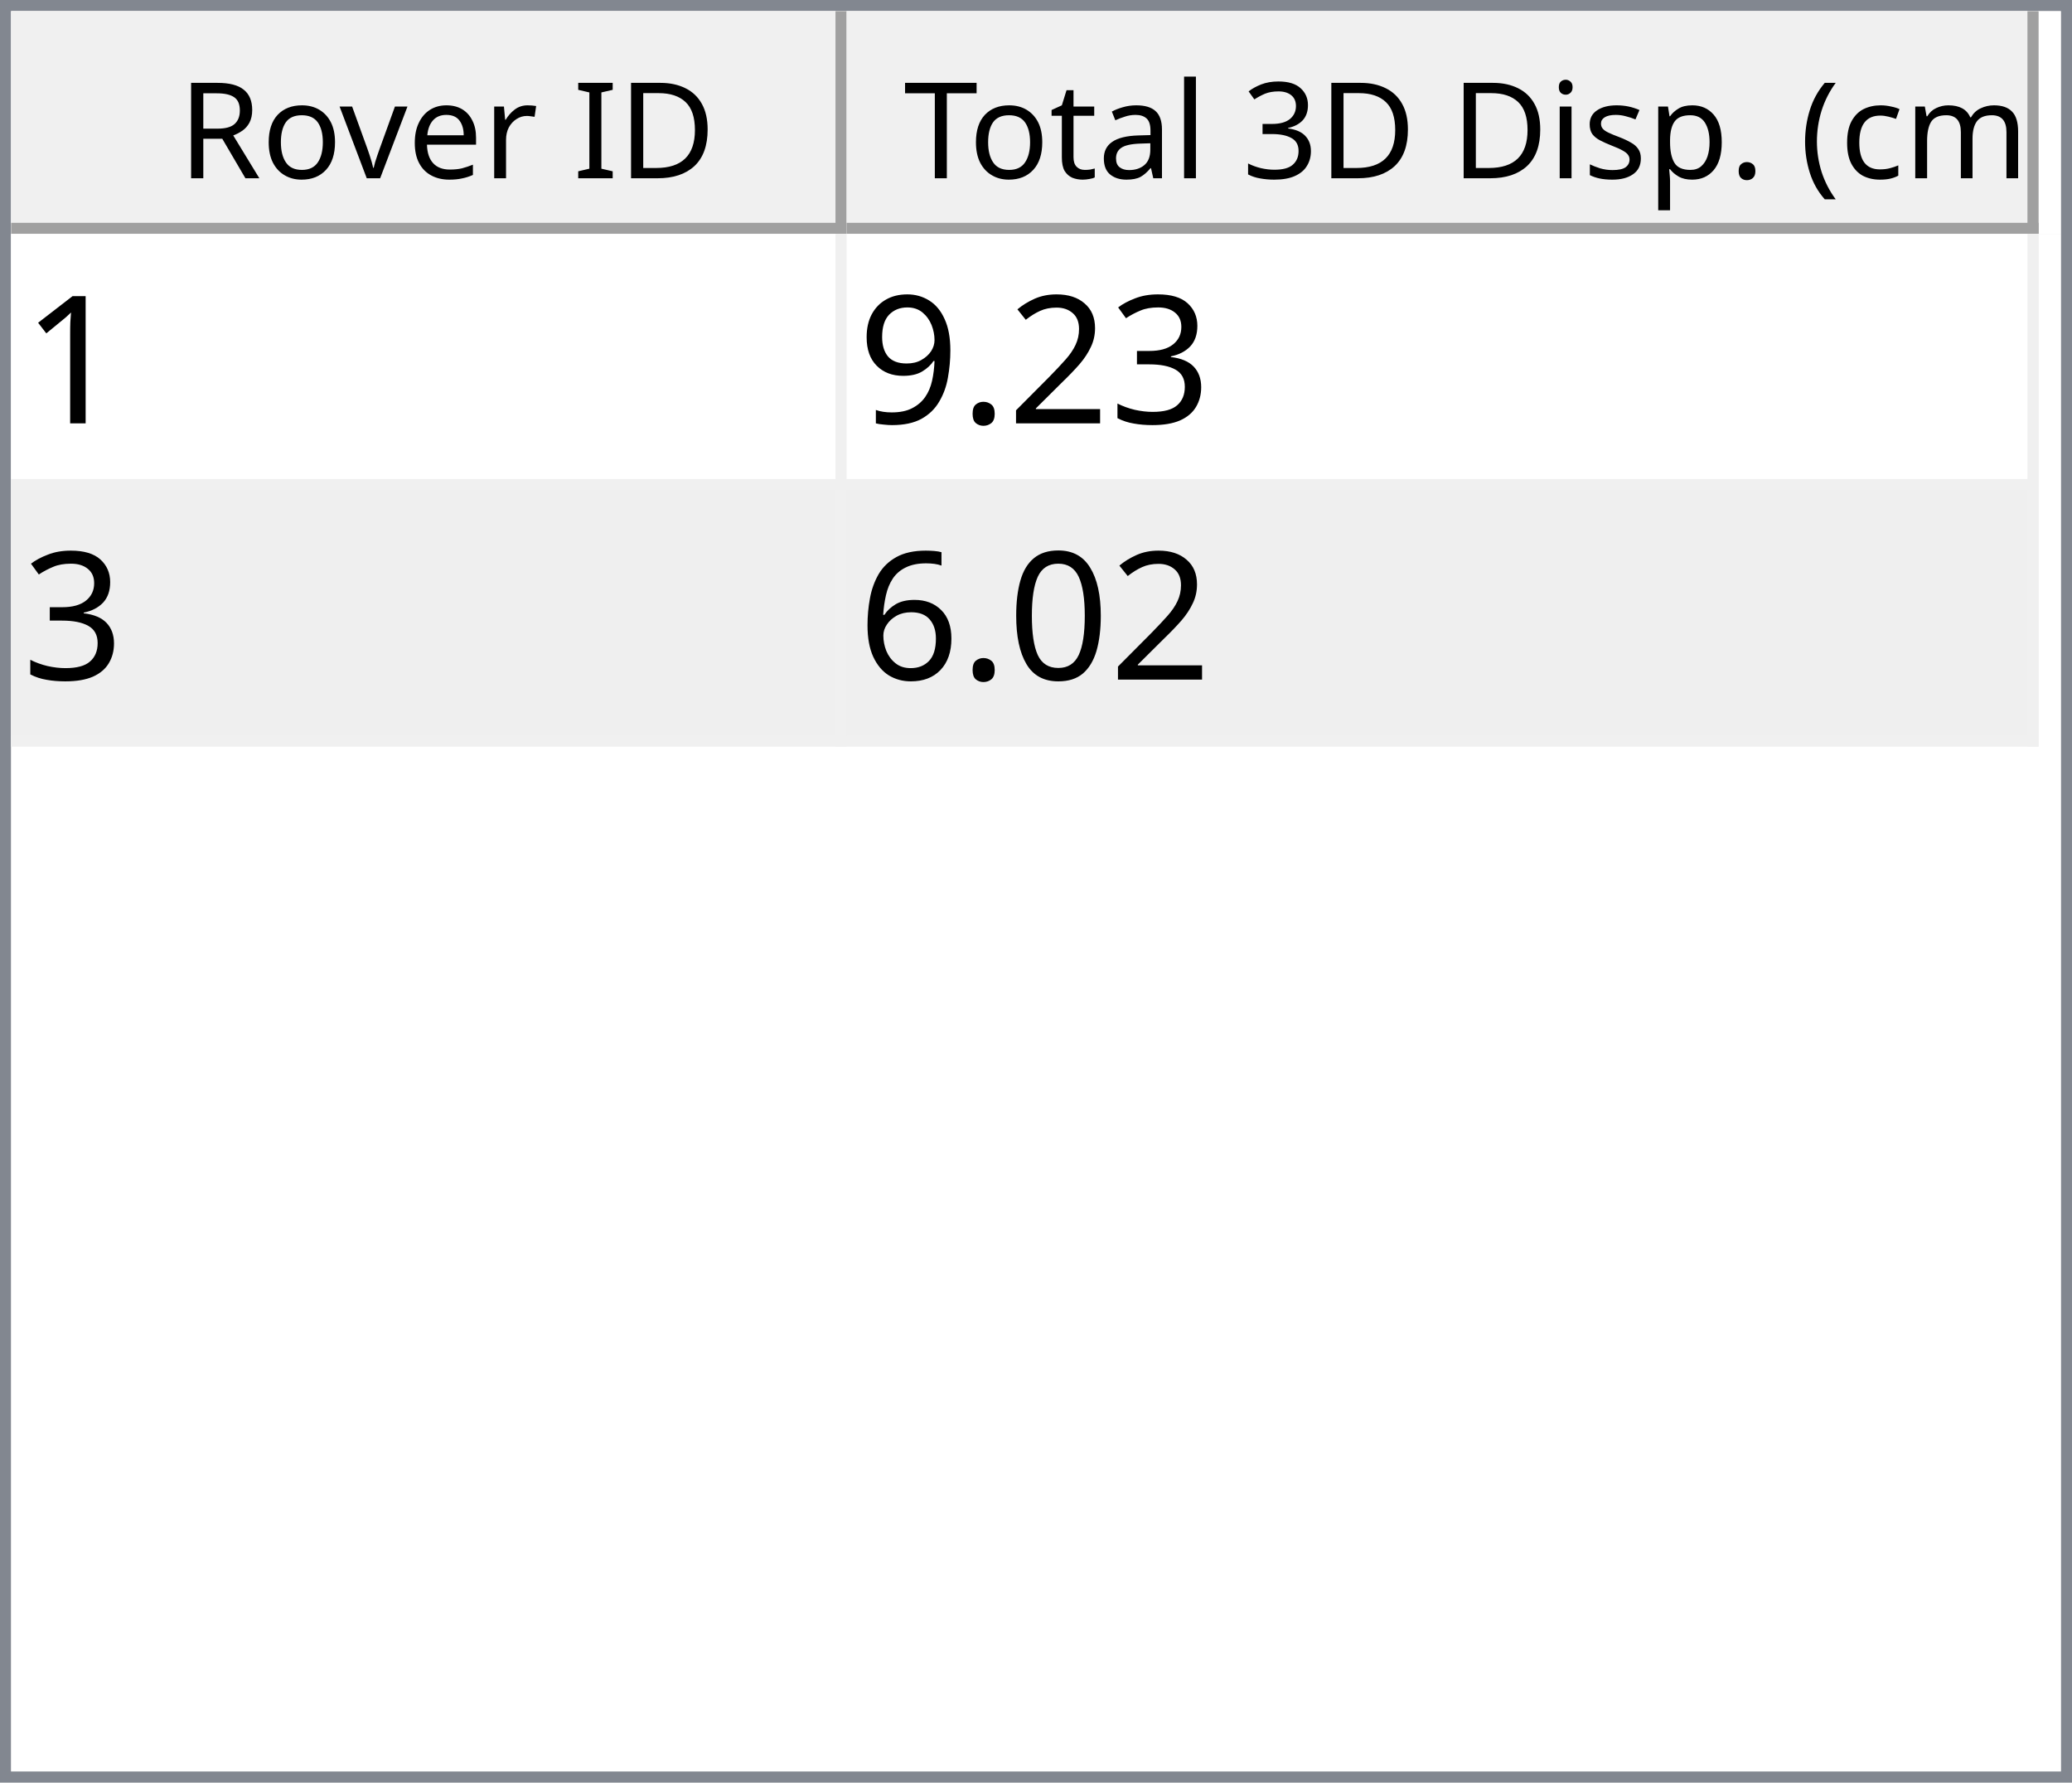
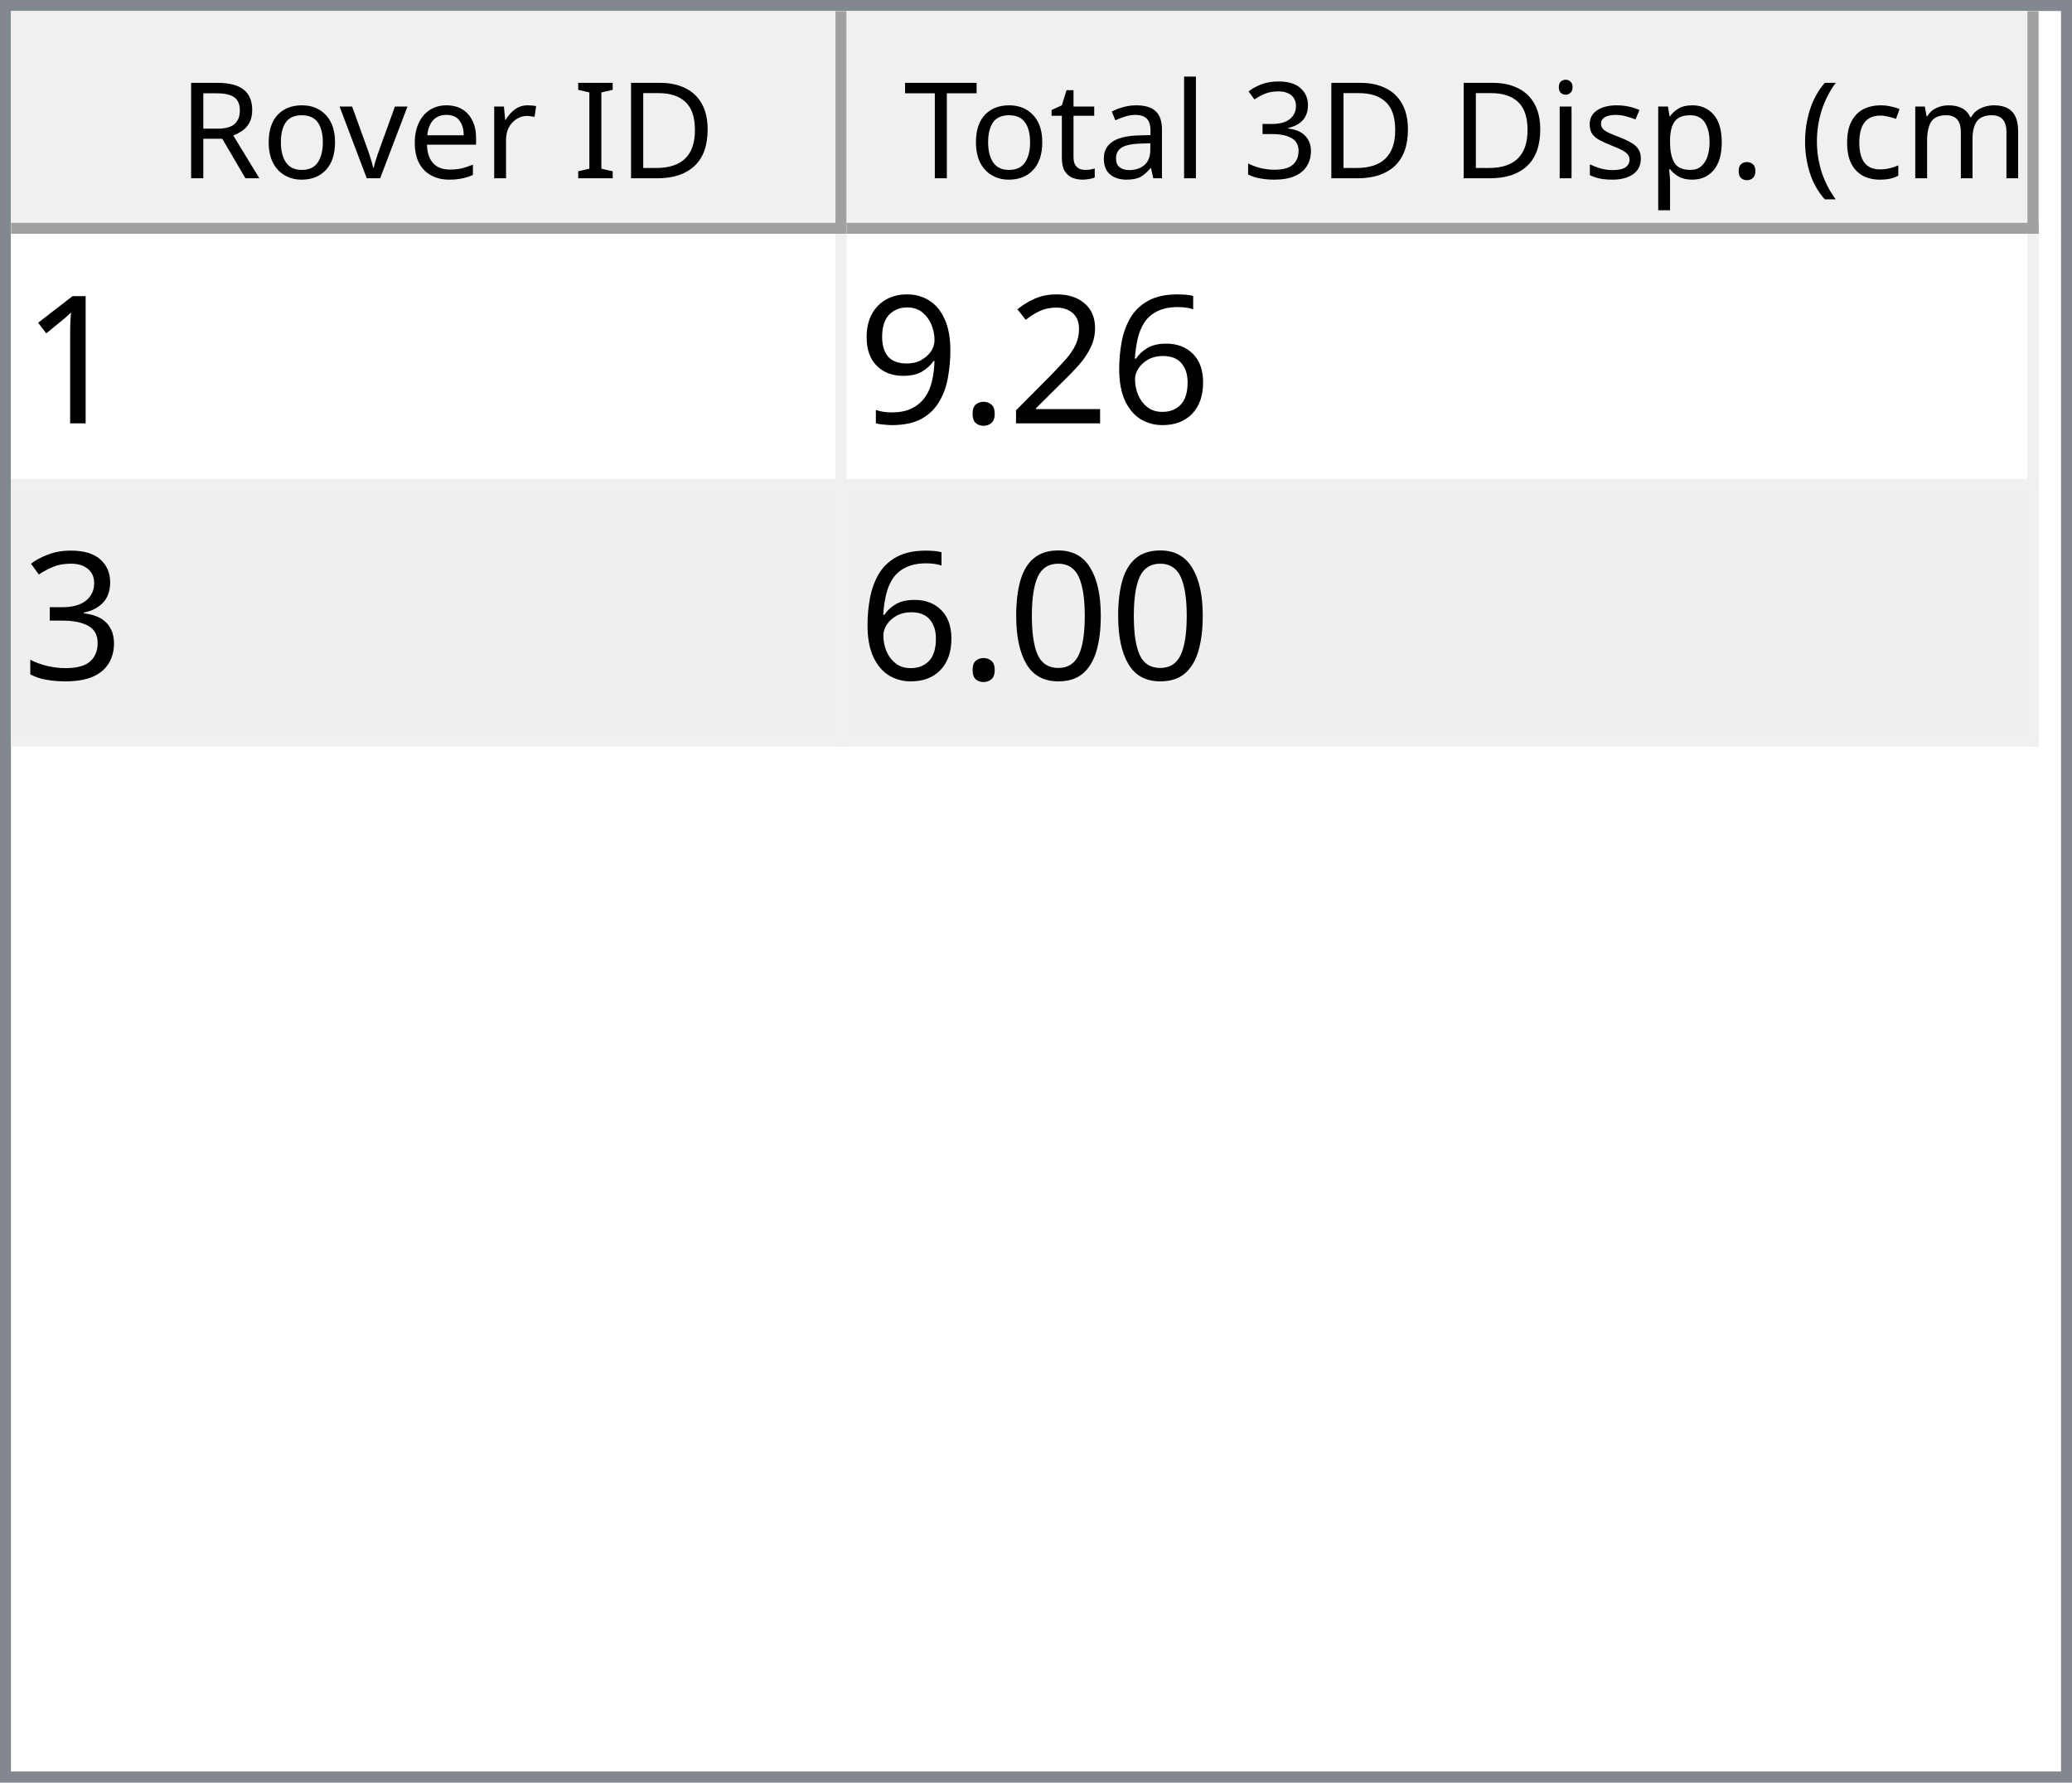
<svg xmlns="http://www.w3.org/2000/svg" style="fill-opacity:1; color-rendering:auto; color-interpolation:auto; text-rendering:auto; stroke:black; stroke-linecap:square; stroke-miterlimit:10; shape-rendering:auto; stroke-opacity:1; fill:black; stroke-dasharray:none; font-weight:normal; stroke-width:1; font-family:'Dialog'; font-style:normal; stroke-linejoin:miter; font-size:12px; stroke-dashoffset:0; image-rendering:auto;" width="186" height="160">
  <defs id="genericDefs" />
  <g>
    <defs id="defs1">
      <clipPath clipPathUnits="userSpaceOnUse" id="clipPath1">
        <path d="M0 0 L186 0 L186 160 L0 160 L0 0 Z" />
      </clipPath>
      <clipPath clipPathUnits="userSpaceOnUse" id="clipPath2">
        <path d="M0 0 L0 160 L186 160 L186 0 Z" />
      </clipPath>
      <clipPath clipPathUnits="userSpaceOnUse" id="clipPath3">
        <path d="M0 0 L0 20 L184 20 L184 0 Z" />
      </clipPath>
      <clipPath clipPathUnits="userSpaceOnUse" id="clipPath4">
        <path d="M0 0 L0 20 L75 20 L75 0 Z" />
      </clipPath>
      <clipPath clipPathUnits="userSpaceOnUse" id="clipPath5">
        <path d="M1 1 L1 19 L74 19 L74 1 Z" />
      </clipPath>
      <clipPath clipPathUnits="userSpaceOnUse" id="clipPath6">
        <path d="M0 0 L0 18 L73 18 L73 0 Z" />
      </clipPath>
      <clipPath clipPathUnits="userSpaceOnUse" id="clipPath7">
        <path d="M-0.5 -0.5 L-0.5 19.5 L74.5 19.5 L74.5 -0.5 Z" />
      </clipPath>
      <clipPath clipPathUnits="userSpaceOnUse" id="clipPath8">
        <path d="M0 0 L0 20 L107 20 L107 0 Z" />
      </clipPath>
      <clipPath clipPathUnits="userSpaceOnUse" id="clipPath9">
        <path d="M1 1 L1 19 L106 19 L106 1 Z" />
      </clipPath>
      <clipPath clipPathUnits="userSpaceOnUse" id="clipPath10">
        <path d="M0 0 L0 18 L105 18 L105 0 Z" />
      </clipPath>
      <clipPath clipPathUnits="userSpaceOnUse" id="clipPath11">
        <path d="M-0.5 -0.5 L-0.5 19.5 L106.5 19.5 L106.5 -0.5 Z" />
      </clipPath>
      <clipPath clipPathUnits="userSpaceOnUse" id="clipPath12">
        <path d="M0 0 L0 138 L184 138 L184 0 Z" />
      </clipPath>
      <clipPath clipPathUnits="userSpaceOnUse" id="clipPath13">
        <path d="M0 0 L0 46 L182 46 L182 0 Z" />
      </clipPath>
      <clipPath clipPathUnits="userSpaceOnUse" id="clipPath14">
        <path d="M-0.5 -0.5 L-0.5 45.5 L181.5 45.5 L181.5 -0.5 Z" />
      </clipPath>
      <clipPath clipPathUnits="userSpaceOnUse" id="clipPath15">
        <path d="M0 0 L0 22 L74 22 L74 0 Z" />
      </clipPath>
      <clipPath clipPathUnits="userSpaceOnUse" id="clipPath16">
        <path d="M0 0 L0 22 L106 22 L106 0 Z" />
      </clipPath>
      <font horiz-adv-x="64.551" id="font1">
        <font-face ascent="107.91" descent="25.098" units-per-em="100" style="font-style:normal; font-family:Segoe UI; font-weight:normal;" />
        <missing-glyph horiz-adv-x="64.551" d="M8.109 0 L8.109 68.266 L56.453 68.266 L56.453 0 L8.109 0 ZM15.328 7.234 L49.219 7.234 L49.219 61.031 L15.328 61.031 L15.328 7.234 Z" />
        <glyph unicode="D" horiz-adv-x="70.117" d="M9.188 0 L9.188 70.016 L28.516 70.016 Q65.531 70.016 65.531 35.891 Q65.531 19.672 55.25 9.836 Q44.969 0 27.734 0 L9.188 0 ZM17.391 62.594 L17.391 7.422 L27.828 7.422 Q41.609 7.422 49.273 14.797 Q56.938 22.172 56.938 35.688 Q56.938 62.594 28.328 62.594 L17.391 62.594 Z" />
        <glyph unicode="I" horiz-adv-x="26.611" d="M17.391 0 L9.188 0 L9.188 70.016 L17.391 70.016 L17.391 0 Z" />
        <glyph unicode=" " horiz-adv-x="27.393" d="" />
        <glyph unicode="r" horiz-adv-x="34.766" d="M34.188 41.891 Q32.078 43.5 28.125 43.5 Q23 43.5 19.555 38.672 Q16.109 33.844 16.109 25.484 L16.109 0 L8.109 0 L8.109 50 L16.109 50 L16.109 39.703 L16.312 39.703 Q18.016 44.969 21.531 47.922 Q25.047 50.875 29.391 50.875 Q32.516 50.875 34.188 50.203 L34.188 41.891 Z" />
        <glyph unicode="e" horiz-adv-x="52.295" d="M48.297 23 L12.984 23 Q13.188 14.656 17.484 10.109 Q21.781 5.562 29.297 5.562 Q37.75 5.562 44.828 11.141 L44.828 3.609 Q38.234 -1.172 27.391 -1.172 Q16.797 -1.172 10.742 5.641 Q4.688 12.453 4.688 24.812 Q4.688 36.469 11.305 43.82 Q17.922 51.172 27.734 51.172 Q37.547 51.172 42.922 44.828 Q48.297 38.484 48.297 27.203 L48.297 23 ZM40.094 29.781 Q40.047 36.719 36.75 40.578 Q33.453 44.438 27.594 44.438 Q21.922 44.438 17.969 40.383 Q14.016 36.328 13.094 29.781 L40.094 29.781 Z" />
        <glyph unicode="v" horiz-adv-x="47.9" d="M47.406 50 L27.484 0 L19.625 0 L0.688 50 L9.469 50 L22.172 13.672 Q23.578 9.672 23.922 6.688 L24.125 6.688 Q24.609 10.453 25.688 13.484 L38.969 50 L47.406 50 Z" />
        <glyph unicode="o" horiz-adv-x="58.594" d="M29 -1.172 Q17.922 -1.172 11.305 5.836 Q4.688 12.844 4.688 24.422 Q4.688 37.016 11.57 44.094 Q18.453 51.172 30.172 51.172 Q41.359 51.172 47.633 44.289 Q53.906 37.406 53.906 25.203 Q53.906 13.234 47.141 6.031 Q40.375 -1.172 29 -1.172 ZM29.594 44.438 Q21.875 44.438 17.383 39.188 Q12.891 33.938 12.891 24.703 Q12.891 15.828 17.43 10.695 Q21.969 5.562 29.594 5.562 Q37.359 5.562 41.531 10.594 Q45.703 15.625 45.703 24.906 Q45.703 34.281 41.531 39.359 Q37.359 44.438 29.594 44.438 Z" />
        <glyph unicode="R" horiz-adv-x="59.814" d="M59.375 0 L49.609 0 L37.891 19.625 Q36.281 22.359 34.766 24.289 Q33.25 26.219 31.664 27.438 Q30.078 28.656 28.25 29.219 Q26.422 29.781 24.125 29.781 L17.391 29.781 L17.391 0 L9.188 0 L9.188 70.016 L30.078 70.016 Q34.672 70.016 38.555 68.867 Q42.438 67.719 45.289 65.375 Q48.141 63.031 49.758 59.547 Q51.375 56.062 51.375 51.375 Q51.375 47.703 50.273 44.656 Q49.172 41.609 47.148 39.211 Q45.125 36.812 42.266 35.133 Q39.406 33.453 35.844 32.516 L35.844 32.328 Q37.594 31.547 38.891 30.547 Q40.188 29.547 41.359 28.18 Q42.531 26.812 43.68 25.078 Q44.828 23.344 46.234 21.047 L59.375 0 ZM17.391 62.594 L17.391 37.203 L28.516 37.203 Q31.594 37.203 34.203 38.133 Q36.812 39.062 38.719 40.797 Q40.625 42.531 41.703 45.047 Q42.781 47.562 42.781 50.688 Q42.781 56.297 39.141 59.445 Q35.5 62.594 28.609 62.594 L17.391 62.594 Z" />
        <glyph unicode=")" horiz-adv-x="30.176" d="M8.297 -15.922 L1.172 -15.922 Q16.406 2.344 16.406 26.812 Q16.406 51.469 1.078 70.016 L8.297 70.016 Q23.531 52.156 23.531 26.703 Q23.531 1.375 8.297 -15.922 Z" />
        <glyph unicode="m" horiz-adv-x="86.133" d="M79.109 0 L71.094 0 L71.094 28.719 Q71.094 37.016 68.531 40.727 Q65.969 44.438 59.906 44.438 Q54.781 44.438 51.195 39.75 Q47.609 35.062 47.609 28.516 L47.609 0 L39.594 0 L39.594 29.688 Q39.594 44.438 28.219 44.438 Q22.953 44.438 19.531 40.016 Q16.109 35.594 16.109 28.516 L16.109 0 L8.109 0 L8.109 50 L16.109 50 L16.109 42.094 L16.312 42.094 Q21.625 51.172 31.844 51.172 Q36.969 51.172 40.773 48.312 Q44.578 45.453 46 40.828 Q51.562 51.172 62.594 51.172 Q79.109 51.172 79.109 30.812 L79.109 0 Z" />
        <glyph unicode="c" horiz-adv-x="46.191" d="M42.188 2.297 Q36.422 -1.172 28.516 -1.172 Q17.828 -1.172 11.258 5.789 Q4.688 12.75 4.688 23.828 Q4.688 36.188 11.766 43.68 Q18.844 51.172 30.672 51.172 Q37.25 51.172 42.281 48.734 L42.281 40.531 Q36.719 44.438 30.375 44.438 Q22.703 44.438 17.797 38.945 Q12.891 33.453 12.891 24.516 Q12.891 15.719 17.508 10.641 Q22.125 5.562 29.891 5.562 Q36.422 5.562 42.188 9.906 L42.188 2.297 Z" />
        <glyph unicode="(" horiz-adv-x="30.176" d="M29.109 -15.922 L21.969 -15.922 Q6.844 1.375 6.844 26.703 Q6.844 52.156 21.969 70.016 L29.203 70.016 Q13.875 51.469 13.875 26.812 Q13.875 2.344 29.109 -15.922 Z" />
        <glyph unicode="." horiz-adv-x="21.68" d="M10.891 -1.078 Q8.641 -1.078 7.055 0.539 Q5.469 2.156 5.469 4.391 Q5.469 6.641 7.055 8.273 Q8.641 9.906 10.891 9.906 Q13.188 9.906 14.797 8.273 Q16.406 6.641 16.406 4.391 Q16.406 2.156 14.797 0.539 Q13.188 -1.078 10.891 -1.078 Z" />
        <glyph unicode="p" horiz-adv-x="58.789" d="M16.312 7.234 L16.109 7.234 L16.109 -23 L8.109 -23 L8.109 50 L16.109 50 L16.109 41.219 L16.312 41.219 Q22.219 51.172 33.594 51.172 Q43.266 51.172 48.688 44.461 Q54.109 37.75 54.109 26.469 Q54.109 13.922 48 6.375 Q41.891 -1.172 31.297 -1.172 Q21.578 -1.172 16.312 7.234 ZM16.109 27.391 L16.109 20.406 Q16.109 14.203 20.141 9.883 Q24.172 5.562 30.375 5.562 Q37.641 5.562 41.773 11.133 Q45.906 16.703 45.906 26.609 Q45.906 34.969 42.047 39.703 Q38.188 44.438 31.594 44.438 Q24.609 44.438 20.359 39.578 Q16.109 34.719 16.109 27.391 Z" />
        <glyph unicode="s" horiz-adv-x="42.432" d="M5.078 1.812 L5.078 10.406 Q11.625 5.562 19.484 5.562 Q30.031 5.562 30.031 12.594 Q30.031 14.594 29.125 15.992 Q28.219 17.391 26.68 18.461 Q25.141 19.531 23.07 20.383 Q21 21.234 18.609 22.172 Q15.281 23.484 12.766 24.828 Q10.25 26.172 8.57 27.859 Q6.891 29.547 6.031 31.695 Q5.172 33.844 5.172 36.719 Q5.172 40.234 6.789 42.945 Q8.406 45.656 11.086 47.484 Q13.766 49.312 17.211 50.242 Q20.656 51.172 24.312 51.172 Q30.812 51.172 35.938 48.922 L35.938 40.828 Q30.422 44.438 23.25 44.438 Q21 44.438 19.195 43.922 Q17.391 43.406 16.094 42.477 Q14.797 41.547 14.086 40.258 Q13.375 38.969 13.375 37.406 Q13.375 35.453 14.086 34.133 Q14.797 32.812 16.164 31.789 Q17.531 30.766 19.484 29.938 Q21.438 29.109 23.922 28.125 Q27.25 26.859 29.883 25.516 Q32.516 24.172 34.375 22.484 Q36.234 20.797 37.234 18.602 Q38.234 16.406 38.234 13.375 Q38.234 9.672 36.602 6.938 Q34.969 4.203 32.234 2.398 Q29.5 0.594 25.93 -0.289 Q22.359 -1.172 18.453 -1.172 Q10.75 -1.172 5.078 1.812 Z" />
        <glyph unicode="i" horiz-adv-x="24.219" d="M12.203 62.703 Q10.062 62.703 8.547 64.164 Q7.031 65.625 7.031 67.875 Q7.031 70.125 8.547 71.609 Q10.062 73.094 12.203 73.094 Q14.406 73.094 15.945 71.609 Q17.484 70.125 17.484 67.875 Q17.484 65.719 15.945 64.211 Q14.406 62.703 12.203 62.703 ZM16.109 0 L8.109 0 L8.109 50 L16.109 50 L16.109 0 Z" />
        <glyph unicode="3" horiz-adv-x="53.906" d="M46.531 19.828 Q46.531 15.094 44.75 11.211 Q42.969 7.328 39.719 4.57 Q36.469 1.812 31.93 0.297 Q27.391 -1.219 21.922 -1.219 Q11.922 -1.219 6 2.594 L6 11.188 Q13.094 5.609 22.219 5.609 Q25.875 5.609 28.828 6.539 Q31.781 7.469 33.906 9.227 Q36.031 10.984 37.18 13.477 Q38.328 15.969 38.328 19.094 Q38.328 32.812 18.797 32.812 L12.984 32.812 L12.984 39.594 L18.5 39.594 Q35.797 39.594 35.797 52.484 Q35.797 64.406 22.609 64.406 Q15.188 64.406 8.688 59.422 L8.688 67.188 Q15.375 71.188 24.609 71.188 Q29 71.188 32.57 69.969 Q36.141 68.75 38.68 66.555 Q41.219 64.359 42.609 61.281 Q44 58.203 44 54.5 Q44 40.672 30.031 36.719 L30.031 36.531 Q33.594 36.141 36.625 34.797 Q39.656 33.453 41.852 31.305 Q44.047 29.156 45.289 26.25 Q46.531 23.344 46.531 19.828 Z" />
        <glyph unicode="l" horiz-adv-x="24.219" d="M16.109 0 L8.109 0 L8.109 74.031 L16.109 74.031 L16.109 0 Z" />
        <glyph unicode="a" horiz-adv-x="50.879" d="M43.891 0 L35.891 0 L35.891 7.812 L35.688 7.812 Q30.469 -1.172 20.312 -1.172 Q12.844 -1.172 8.617 2.781 Q4.391 6.734 4.391 13.281 Q4.391 27.297 20.906 29.594 L35.891 31.688 Q35.891 44.438 25.594 44.438 Q16.547 44.438 9.281 38.281 L9.281 46.484 Q16.656 51.172 26.266 51.172 Q43.891 51.172 43.891 32.516 L43.891 0 ZM35.891 25.297 L23.828 23.641 Q18.266 22.859 15.43 20.875 Q12.594 18.891 12.594 13.875 Q12.594 10.203 15.211 7.883 Q17.828 5.562 22.172 5.562 Q28.125 5.562 32.008 9.742 Q35.891 13.922 35.891 20.312 L35.891 25.297 Z" />
        <glyph unicode="t" horiz-adv-x="33.887" d="M31.297 0.484 Q28.469 -1.078 23.828 -1.078 Q10.688 -1.078 10.688 13.578 L10.688 43.172 L2.094 43.172 L2.094 50 L10.688 50 L10.688 62.203 L18.703 64.797 L18.703 50 L31.297 50 L31.297 43.172 L18.703 43.172 L18.703 14.984 Q18.703 9.969 20.414 7.82 Q22.125 5.672 26.078 5.672 Q29.109 5.672 31.297 7.328 L31.297 0.484 Z" />
        <glyph unicode="T" horiz-adv-x="52.393" d="M50.594 62.594 L30.375 62.594 L30.375 0 L22.172 0 L22.172 62.594 L2 62.594 L2 70.016 L50.594 70.016 L50.594 62.594 Z" />
      </font>
      <font horiz-adv-x="75.0" id="font2">
        <font-face ascent="100.537" descent="21.973" units-per-em="100" style="font-style:normal; font-family:sans-serif; font-weight:normal;" />
        <missing-glyph horiz-adv-x="75.0" d="M12.5 0 L12.5 62.5 L62.5 62.5 L62.5 0 L12.5 0 ZM14.062 1.562 L60.938 1.562 L60.938 60.938 L14.062 60.938 L14.062 1.562 Z" />
        <glyph unicode="1" horiz-adv-x="55.615" d="M37.25 0 L28.469 0 L28.469 56 Q25.297 52.984 20.141 49.953 Q14.984 46.922 10.891 45.406 L10.891 53.906 Q18.266 57.375 23.781 62.305 Q29.297 67.234 31.594 71.875 L37.25 71.875 L37.25 0 Z" />
-         <glyph unicode="3" horiz-adv-x="55.615" d="M4.203 18.891 L12.984 20.062 Q14.5 12.594 18.141 9.297 Q21.781 6 27 6 Q33.203 6 37.477 10.297 Q41.75 14.594 41.75 20.953 Q41.75 27 37.797 30.93 Q33.844 34.859 27.734 34.859 Q25.25 34.859 21.531 33.891 L22.516 41.609 Q23.391 41.5 23.922 41.5 Q29.547 41.5 34.039 44.43 Q38.531 47.359 38.531 53.469 Q38.531 58.297 35.258 61.477 Q31.984 64.656 26.812 64.656 Q21.688 64.656 18.266 61.43 Q14.844 58.203 13.875 51.766 L5.078 53.328 Q6.688 62.156 12.398 67.016 Q18.109 71.875 26.609 71.875 Q32.469 71.875 37.398 69.359 Q42.328 66.844 44.945 62.5 Q47.562 58.156 47.562 53.266 Q47.562 48.641 45.07 44.828 Q42.578 41.016 37.703 38.766 Q44.047 37.312 47.562 32.695 Q51.078 28.078 51.078 21.141 Q51.078 11.766 44.242 5.25 Q37.406 -1.266 26.953 -1.266 Q17.531 -1.266 11.305 4.352 Q5.078 9.969 4.203 18.891 Z" />
+         <glyph unicode="6" horiz-adv-x="55.615" d="M49.75 54.047 L41.016 53.375 Q39.844 58.547 37.703 60.891 Q34.125 64.656 28.906 64.656 Q24.703 64.656 21.531 62.312 Q17.391 59.281 14.992 53.469 Q12.594 47.656 12.5 36.922 Q15.672 41.75 20.266 44.094 Q24.859 46.438 29.891 46.438 Q38.672 46.438 44.852 39.969 Q51.031 33.5 51.031 23.25 Q51.031 16.5 48.125 10.719 Q45.219 4.938 40.141 1.859 Q35.062 -1.219 28.609 -1.219 Q17.625 -1.219 10.695 6.859 Q3.766 14.938 3.766 33.5 Q3.766 54.25 11.422 63.672 Q18.109 71.875 29.438 71.875 Q37.891 71.875 43.289 67.141 Q48.688 62.406 49.75 54.047 ZM13.875 23.188 Q13.875 18.656 15.797 14.508 Q17.719 10.359 21.188 8.18 Q24.656 6 28.469 6 Q34.031 6 38.039 10.492 Q42.047 14.984 42.047 22.703 Q42.047 30.125 38.086 34.398 Q34.125 38.672 28.125 38.672 Q22.172 38.672 18.023 34.398 Q13.875 30.125 13.875 23.188 Z" />
        <glyph unicode="2" horiz-adv-x="55.615" d="M50.344 8.453 L50.344 0 L3.031 0 Q2.938 3.172 4.047 6.109 Q5.859 10.938 9.836 15.625 Q13.812 20.312 21.344 26.469 Q33.016 36.031 37.117 41.625 Q41.219 47.219 41.219 52.203 Q41.219 57.422 37.477 61.008 Q33.734 64.594 27.734 64.594 Q21.391 64.594 17.578 60.789 Q13.766 56.984 13.719 50.25 L4.688 51.172 Q5.609 61.281 11.664 66.578 Q17.719 71.875 27.938 71.875 Q38.234 71.875 44.242 66.164 Q50.25 60.453 50.25 52 Q50.25 47.703 48.492 43.555 Q46.734 39.406 42.656 34.812 Q38.578 30.219 29.109 22.219 Q21.188 15.578 18.945 13.211 Q16.703 10.844 15.234 8.453 L50.344 8.453 Z" />
        <glyph unicode="." horiz-adv-x="27.783" d="M9.078 0 L9.078 10.016 L19.094 10.016 L19.094 0 L9.078 0 Z" />
        <glyph unicode="9" horiz-adv-x="55.615" d="M5.469 16.547 L13.922 17.328 Q14.984 11.375 18.016 8.688 Q21.047 6 25.781 6 Q29.828 6 32.883 7.859 Q35.938 9.719 37.891 12.82 Q39.844 15.922 41.164 21.195 Q42.484 26.469 42.484 31.938 Q42.484 32.516 42.438 33.688 Q39.797 29.5 35.234 26.883 Q30.672 24.266 25.344 24.266 Q16.453 24.266 10.305 30.711 Q4.156 37.156 4.156 47.703 Q4.156 58.594 10.578 65.234 Q17 71.875 26.656 71.875 Q33.641 71.875 39.43 68.117 Q45.219 64.359 48.219 57.398 Q51.219 50.438 51.219 37.25 Q51.219 23.531 48.242 15.406 Q45.266 7.281 39.383 3.031 Q33.5 -1.219 25.594 -1.219 Q17.188 -1.219 11.867 3.445 Q6.547 8.109 5.469 16.547 ZM41.453 48.141 Q41.453 55.719 37.43 60.156 Q33.406 64.594 27.734 64.594 Q21.875 64.594 17.531 59.812 Q13.188 55.031 13.188 47.406 Q13.188 40.578 17.312 36.305 Q21.438 32.031 27.484 32.031 Q33.594 32.031 37.523 36.305 Q41.453 40.578 41.453 48.141 Z" />
+         <glyph unicode="3" horiz-adv-x="55.615" d="M4.203 18.891 L12.984 20.062 Q14.5 12.594 18.141 9.297 Q21.781 6 27 6 Q33.203 6 37.477 10.297 Q41.75 14.594 41.75 20.953 Q41.75 27 37.797 30.93 Q33.844 34.859 27.734 34.859 Q25.25 34.859 21.531 33.891 L22.516 41.609 Q23.391 41.5 23.922 41.5 Q29.547 41.5 34.039 44.43 Q38.531 47.359 38.531 53.469 Q38.531 58.297 35.258 61.477 Q31.984 64.656 26.812 64.656 Q21.688 64.656 18.266 61.43 Q14.844 58.203 13.875 51.766 L5.078 53.328 Q6.688 62.156 12.398 67.016 Q18.109 71.875 26.609 71.875 Q32.469 71.875 37.398 69.359 Q42.328 66.844 44.945 62.5 Q47.562 58.156 47.562 53.266 Q47.562 48.641 45.07 44.828 Q42.578 41.016 37.703 38.766 Q44.047 37.312 47.562 32.695 Q51.078 28.078 51.078 21.141 Q51.078 11.766 44.242 5.25 Q37.406 -1.266 26.953 -1.266 Q17.531 -1.266 11.305 4.352 Q5.078 9.969 4.203 18.891 Z" />
        <glyph unicode="0" horiz-adv-x="55.615" d="M4.156 35.297 Q4.156 48 6.766 55.742 Q9.375 63.484 14.523 67.68 Q19.672 71.875 27.484 71.875 Q33.25 71.875 37.594 69.555 Q41.938 67.234 44.773 62.867 Q47.609 58.5 49.219 52.227 Q50.828 45.953 50.828 35.297 Q50.828 22.703 48.242 14.969 Q45.656 7.234 40.508 3.008 Q35.359 -1.219 27.484 -1.219 Q17.141 -1.219 11.234 6.203 Q4.156 15.141 4.156 35.297 ZM13.188 35.297 Q13.188 17.672 17.312 11.836 Q21.438 6 27.484 6 Q33.547 6 37.672 11.859 Q41.797 17.719 41.797 35.297 Q41.797 52.984 37.672 58.789 Q33.547 64.594 27.391 64.594 Q21.344 64.594 17.719 59.469 Q13.188 52.938 13.188 35.297 Z" />
-         <glyph unicode="6" horiz-adv-x="55.615" d="M49.75 54.047 L41.016 53.375 Q39.844 58.547 37.703 60.891 Q34.125 64.656 28.906 64.656 Q24.703 64.656 21.531 62.312 Q17.391 59.281 14.992 53.469 Q12.594 47.656 12.5 36.922 Q15.672 41.75 20.266 44.094 Q24.859 46.438 29.891 46.438 Q38.672 46.438 44.852 39.969 Q51.031 33.5 51.031 23.25 Q51.031 16.5 48.125 10.719 Q45.219 4.938 40.141 1.859 Q35.062 -1.219 28.609 -1.219 Q17.625 -1.219 10.695 6.859 Q3.766 14.938 3.766 33.5 Q3.766 54.25 11.422 63.672 Q18.109 71.875 29.438 71.875 Q37.891 71.875 43.289 67.141 Q48.688 62.406 49.75 54.047 ZM13.875 23.188 Q13.875 18.656 15.797 14.508 Q17.719 10.359 21.188 8.18 Q24.656 6 28.469 6 Q34.031 6 38.039 10.492 Q42.047 14.984 42.047 22.703 Q42.047 30.125 38.086 34.398 Q34.125 38.672 28.125 38.672 Q22.172 38.672 18.023 34.398 Q13.875 30.125 13.875 23.188 Z" />
      </font>
    </defs>
    <g style="fill:white; stroke:white;">
      <rect x="0" y="0" width="186" style="clip-path:url(#clipPath1); stroke:none;" height="160" />
    </g>
    <g style="fill:white; text-rendering:optimizeSpeed; color-rendering:optimizeSpeed; image-rendering:optimizeSpeed; shape-rendering:crispEdges; stroke:white; color-interpolation:sRGB;">
      <rect x="0" width="186" height="160" y="0" style="stroke:none;" />
      <path style="stroke:none;" d="M0 160 L186 160 L186 0 L0 0 Z" />
    </g>
    <g style="fill:rgb(240,240,240); font-family:'Segoe UI'; stroke:rgb(240,240,240);">
      <rect x="0" y="0" width="186" style="clip-path:url(#clipPath2); stroke:none;" height="160" />
    </g>
    <g style="fill:rgb(130,135,144); font-family:'Segoe UI'; stroke:rgb(130,135,144);">
      <path d="M0 0 L186 0 L186 160 L0 160 L0 0 ZM1 1 L185 1 L185 159 L1 159 L1 1 Z" style="fill-rule:evenodd; clip-path:url(#clipPath2); stroke:none;" />
    </g>
    <g style="fill:white; font-family:'Segoe UI'; stroke:white;" transform="translate(1,1)">
      <rect x="0" y="0" width="184" style="clip-path:url(#clipPath3); stroke:none;" height="20" />
    </g>
    <g style="fill:rgb(240,240,240); font-family:'Segoe UI'; stroke:rgb(240,240,240);" transform="translate(1,1)">
      <rect x="0" y="0" width="75" style="clip-path:url(#clipPath4); stroke:none;" height="20" />
    </g>
    <g style="font-family:'Segoe UI';" transform="translate(2,2)">
      <text x="14" xml:space="preserve" y="14" style="clip-path:url(#clipPath6); stroke:none;">Rover ID</text>
    </g>
    <g style="fill:rgb(160,160,160); font-family:'Segoe UI'; stroke:rgb(160,160,160); stroke-linejoin:bevel;" transform="translate(1.5,1.5)">
      <line x1="74" x2="74" y1="0" style="fill:none; clip-path:url(#clipPath7);" y2="19" />
    </g>
    <g style="fill:rgb(160,160,160); font-family:'Segoe UI'; stroke:rgb(160,160,160); stroke-linejoin:bevel;" transform="matrix(1,0,0,1,1,1) translate(0.5,0.5)">
      <line x1="0" x2="74" y1="19" style="fill:none; clip-path:url(#clipPath7);" y2="19" />
    </g>
    <g style="fill:rgb(240,240,240); font-family:'Segoe UI'; stroke:rgb(240,240,240);" transform="translate(76,1)">
      <rect x="0" y="0" width="107" style="clip-path:url(#clipPath8); stroke:none;" height="20" />
    </g>
    <g style="font-family:'Segoe UI';" transform="translate(77,2)">
      <text x="1" xml:space="preserve" y="14" style="clip-path:url(#clipPath10); stroke:none;"> Total 3D Disp. (cm)</text>
    </g>
    <g style="fill:rgb(160,160,160); font-family:'Segoe UI'; stroke:rgb(160,160,160); stroke-linejoin:bevel;" transform="translate(76.5,1.5)">
      <line x1="106" x2="106" y1="0" style="fill:none; clip-path:url(#clipPath11);" y2="19" />
    </g>
    <g style="fill:rgb(160,160,160); font-family:'Segoe UI'; stroke:rgb(160,160,160); stroke-linejoin:bevel;" transform="matrix(1,0,0,1,76,1) translate(0.5,0.5)">
      <line x1="0" x2="106" y1="19" style="fill:none; clip-path:url(#clipPath11);" y2="19" />
    </g>
    <g style="fill:white; font-family:'Segoe UI'; stroke:white;" transform="translate(1,21)">
      <rect x="0" y="0" width="184" style="clip-path:url(#clipPath12); stroke:none;" height="138" />
    </g>
    <g style="fill:rgb(240,240,240); font-size:16px; font-family:sans-serif; stroke:rgb(240,240,240);" transform="translate(1,21)">
      <rect x="0" y="0" width="182" style="clip-path:url(#clipPath13); stroke:none;" height="46" />
      <line transform="translate(0.5,0.5)" x1="0" x2="181" y1="22" style="clip-path:url(#clipPath14); fill:none; stroke-linejoin:bevel;" y2="22" />
    </g>
    <g transform="matrix(1,0,0,1,1,21) translate(0.5,0.5)" style="fill:rgb(240,240,240); font-size:16px; font-family:sans-serif; stroke:rgb(240,240,240); stroke-linejoin:bevel;">
      <line x1="0" x2="181" y1="45" style="fill:none; clip-path:url(#clipPath14);" y2="45" />
    </g>
    <g transform="matrix(1,0,0,1,1,21) translate(0.5,0.5)" style="fill:rgb(240,240,240); font-size:16px; font-family:sans-serif; stroke:rgb(240,240,240); stroke-linejoin:bevel;">
      <line x1="74" x2="74" y1="0" style="fill:none; clip-path:url(#clipPath14);" y2="45" />
    </g>
    <g transform="matrix(1,0,0,1,1,21) translate(0.5,0.5)" style="fill:rgb(240,240,240); font-size:16px; font-family:sans-serif; stroke:rgb(240,240,240); stroke-linejoin:bevel;">
      <line x1="181" x2="181" y1="0" style="fill:none; clip-path:url(#clipPath14);" y2="45" />
    </g>
    <g style="fill:white; font-size:16px; font-family:sans-serif; stroke:white;" transform="matrix(1,0,0,1,1,21)">
      <rect x="0" y="0" width="74" style="clip-path:url(#clipPath15); stroke:none;" height="22" />
      <text x="1" y="17" style="fill:black; clip-path:url(#clipPath15); stroke:none;" xml:space="preserve">1</text>
    </g>
    <g style="fill:white; font-size:16px; font-family:sans-serif; stroke:white;" transform="matrix(1,0,0,1,1,21) translate(75,0)">
      <rect x="0" y="0" width="106" style="clip-path:url(#clipPath16); stroke:none;" height="22" />
-       <text x="1" y="17" style="fill:black; clip-path:url(#clipPath16); stroke:none;" xml:space="preserve">9.23</text>
+       <text x="1" y="17" style="fill:black; clip-path:url(#clipPath16); stroke:none;" xml:space="preserve">9.26</text>
    </g>
    <g style="fill:rgb(239,239,239); font-size:16px; font-family:sans-serif; stroke:rgb(239,239,239);" transform="matrix(1,0,0,1,1,21) translate(0,23)">
      <rect x="0" y="0" width="74" style="clip-path:url(#clipPath15); stroke:none;" height="22" />
      <text x="1" y="17" style="fill:black; clip-path:url(#clipPath15); stroke:none;" xml:space="preserve">3</text>
    </g>
    <g style="fill:rgb(239,239,239); font-size:16px; font-family:sans-serif; stroke:rgb(239,239,239);" transform="matrix(1,0,0,1,1,21) translate(75,23)">
      <rect x="0" y="0" width="106" style="clip-path:url(#clipPath16); stroke:none;" height="22" />
-       <text x="1" y="17" style="fill:black; clip-path:url(#clipPath16); stroke:none;" xml:space="preserve">6.02</text>
+       <text x="1" y="17" style="fill:black; clip-path:url(#clipPath16); stroke:none;" xml:space="preserve">6.00</text>
    </g>
  </g>
</svg>
